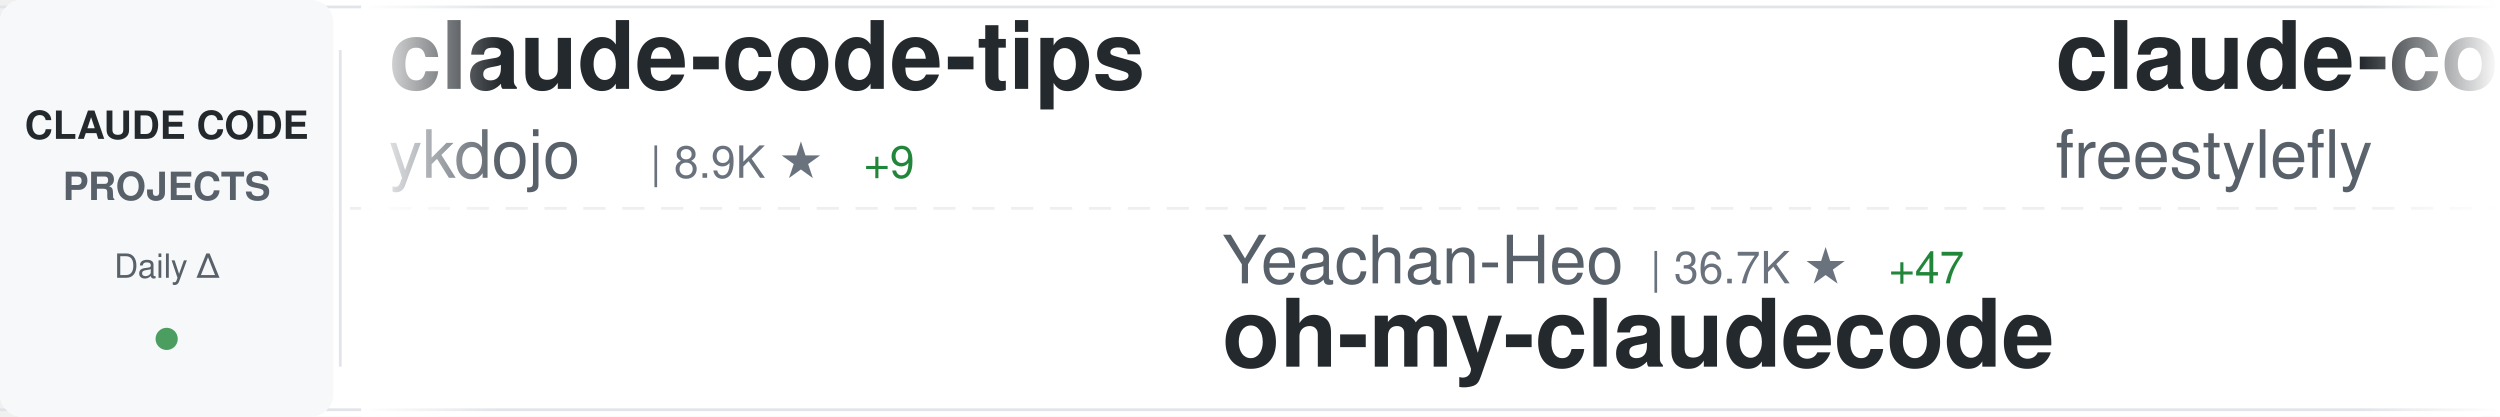
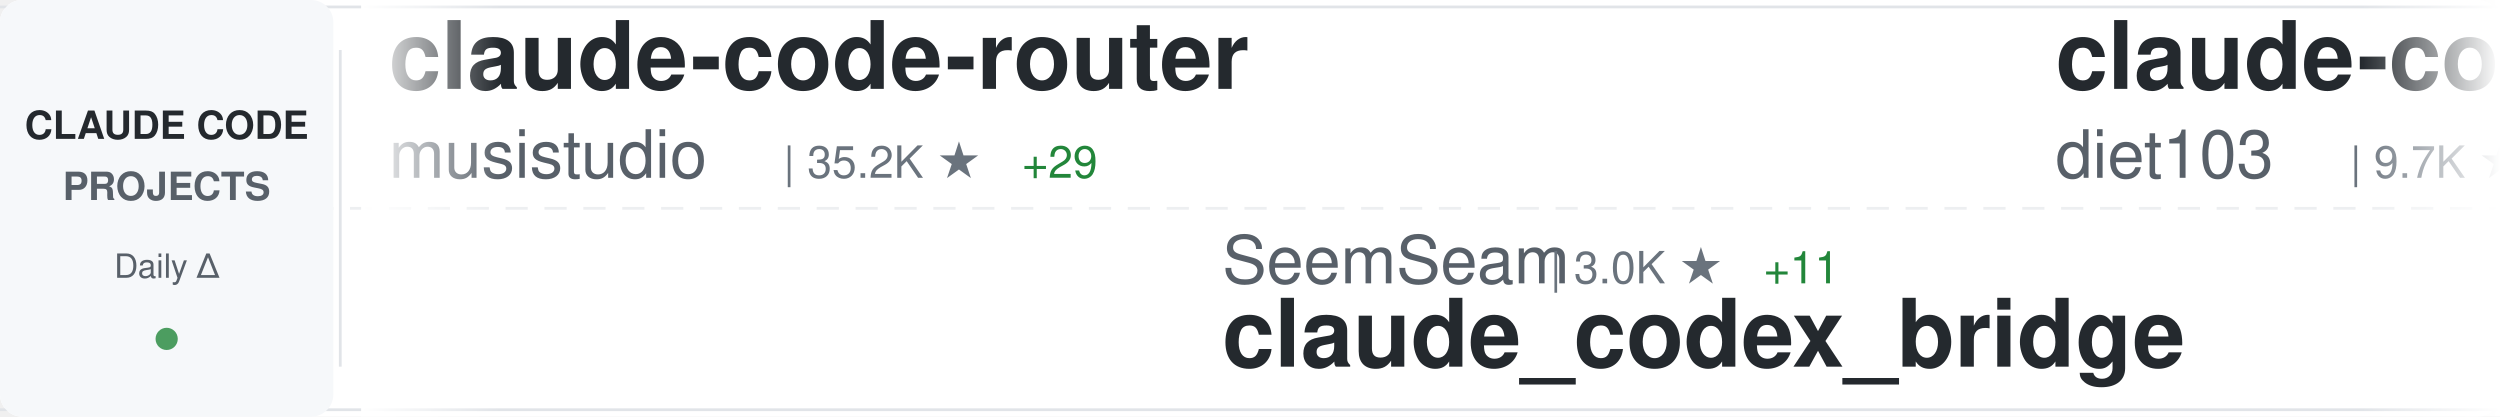
<svg xmlns="http://www.w3.org/2000/svg" width="900" height="150">
  <defs>
    <linearGradient id="awesomeLeftFade" x1="0%" y1="0%" x2="100%" y2="0%">
      <stop offset="0%" style="stop-color:#ffffff;stop-opacity:1" />
      <stop offset="100%" style="stop-color:#ffffff;stop-opacity:0" />
    </linearGradient>
    <linearGradient id="awesomeRightFade" x1="0%" y1="0%" x2="100%" y2="0%">
      <stop offset="0%" style="stop-color:#ffffff;stop-opacity:0" />
      <stop offset="100%" style="stop-color:#ffffff;stop-opacity:1" />
    </linearGradient>
  </defs>
  <rect width="900" height="150" fill="#ffffff" rx="8" />
  <rect x="0" y="2" width="900" height="1" fill="#e1e4e8" />
  <rect x="0" y="147" width="900" height="1" fill="#e1e4e8" />
  <line x1="0" y1="75" x2="900" y2="75" stroke="#e1e4e8" stroke-width="1" stroke-dasharray="8 6" opacity="0.6" />
  <rect x="0" y="0" width="120" height="150" fill="#f6f8fa" rx="8" />
  <text x="60" y="50" font-family="-apple-system, BlinkMacSystemFont, 'Segoe UI', Helvetica, Arial, sans-serif" font-size="14" font-weight="600" fill="#24292e" text-anchor="middle">CLAUDE CODE</text>
  <text x="60" y="72" font-family="-apple-system, BlinkMacSystemFont, 'Segoe UI', Helvetica, Arial, sans-serif" font-size="14" font-weight="600" fill="#586069" text-anchor="middle">PROJECTS</text>
  <text x="60" y="100" font-family="-apple-system, BlinkMacSystemFont, 'Segoe UI', Helvetica, Arial, sans-serif" font-size="12" font-weight="500" fill="#586069" text-anchor="middle">Daily Δ</text>
  <circle cx="60" cy="122" r="4" fill="#22863a" opacity="0.8" />
  <rect x="122" y="18" width="1" height="114" fill="#e1e4e8" />
  <clipPath id="awesomeTickerClip">
    <rect x="130" y="0" width="770" height="150" />
  </clipPath>
  <g clip-path="url(#awesomeTickerClip)">
    <g id="awesomeTickerItems">
      <animateTransform attributeName="transform" attributeType="XML" type="translate" from="0 0" to="-3000 0" dur="54s" repeatCount="indefinite" />
      <g transform="translate(0, 0)">
-         <text x="140" y="32" font-family="-apple-system, BlinkMacSystemFont, 'Segoe UI', Helvetica, Arial, sans-serif" font-size="34" font-weight="600" fill="#24292e">claude-code-tips</text>
-         <text x="140" y="64" font-family="-apple-system, BlinkMacSystemFont, 'Segoe UI', Helvetica, Arial, sans-serif" font-size="24" font-weight="400" fill="#586069">ykdojo</text>
-         <text x="234" y="64" font-family="-apple-system, BlinkMacSystemFont, 'Segoe UI', Helvetica, Arial, sans-serif" font-size="16" font-weight="500" fill="#6a737d">| 8.9K ★</text>
-         <text x="311" y="64" font-family="-apple-system, BlinkMacSystemFont, 'Segoe UI', Helvetica, Arial, sans-serif" font-size="16" font-weight="500" fill="#22863a"> +9</text>
+         <text x="140" y="32" font-family="-apple-system, BlinkMacSystemFont, 'Segoe UI', Helvetica, Arial, sans-serif" font-size="34" font-weight="600" fill="#24292e">claude-code-router</text>
+         <text x="140" y="64" font-family="-apple-system, BlinkMacSystemFont, 'Segoe UI', Helvetica, Arial, sans-serif" font-size="24" font-weight="400" fill="#586069">musistudio</text>
+         <text x="282" y="64" font-family="-apple-system, BlinkMacSystemFont, 'Segoe UI', Helvetica, Arial, sans-serif" font-size="16" font-weight="500" fill="#6a737d">| 35.2K ★</text>
+         <text x="368" y="64" font-family="-apple-system, BlinkMacSystemFont, 'Segoe UI', Helvetica, Arial, sans-serif" font-size="16" font-weight="500" fill="#22863a"> +29</text>
      </g>
      <g transform="translate(300, 0)">
-         <text x="140" y="102" font-family="-apple-system, BlinkMacSystemFont, 'Segoe UI', Helvetica, Arial, sans-serif" font-size="24" font-weight="400" fill="#586069">Yeachan-Heo</text>
-         <text x="294" y="102" font-family="-apple-system, BlinkMacSystemFont, 'Segoe UI', Helvetica, Arial, sans-serif" font-size="16" font-weight="500" fill="#6a737d">| 36.7K ★</text>
-         <text x="380" y="102" font-family="-apple-system, BlinkMacSystemFont, 'Segoe UI', Helvetica, Arial, sans-serif" font-size="16" font-weight="500" fill="#22863a"> +47</text>
-         <text x="140" y="132" font-family="-apple-system, BlinkMacSystemFont, 'Segoe UI', Helvetica, Arial, sans-serif" font-size="34" font-weight="600" fill="#24292e">oh-my-claudecode</text>
+         <text x="140" y="102" font-family="-apple-system, BlinkMacSystemFont, 'Segoe UI', Helvetica, Arial, sans-serif" font-size="24" font-weight="400" fill="#586069">SeemSeam</text>
+         <text x="258" y="102" font-family="-apple-system, BlinkMacSystemFont, 'Segoe UI', Helvetica, Arial, sans-serif" font-size="16" font-weight="500" fill="#6a737d">| 3.0K ★</text>
+         <text x="335" y="102" font-family="-apple-system, BlinkMacSystemFont, 'Segoe UI', Helvetica, Arial, sans-serif" font-size="16" font-weight="500" fill="#22863a"> +11</text>
+         <text x="140" y="132" font-family="-apple-system, BlinkMacSystemFont, 'Segoe UI', Helvetica, Arial, sans-serif" font-size="34" font-weight="600" fill="#24292e">claude_codex_bridge</text>
      </g>
      <g transform="translate(600, 0)">
-         <text x="140" y="32" font-family="-apple-system, BlinkMacSystemFont, 'Segoe UI', Helvetica, Arial, sans-serif" font-size="34" font-weight="600" fill="#24292e">claude-code</text>
-         <text x="140" y="64" font-family="-apple-system, BlinkMacSystemFont, 'Segoe UI', Helvetica, Arial, sans-serif" font-size="24" font-weight="400" fill="#586069">freestylefly</text>
-         <text x="306" y="64" font-family="-apple-system, BlinkMacSystemFont, 'Segoe UI', Helvetica, Arial, sans-serif" font-size="16" font-weight="500" fill="#6a737d">| 126 ★</text>
+         <text x="140" y="32" font-family="-apple-system, BlinkMacSystemFont, 'Segoe UI', Helvetica, Arial, sans-serif" font-size="34" font-weight="600" fill="#24292e">claude-code-infrastructu...</text>
+         <text x="140" y="64" font-family="-apple-system, BlinkMacSystemFont, 'Segoe UI', Helvetica, Arial, sans-serif" font-size="24" font-weight="400" fill="#586069">diet103</text>
+         <text x="246" y="64" font-family="-apple-system, BlinkMacSystemFont, 'Segoe UI', Helvetica, Arial, sans-serif" font-size="16" font-weight="500" fill="#6a737d">| 9.7K ★</text>
+         <text x="323" y="64" font-family="-apple-system, BlinkMacSystemFont, 'Segoe UI', Helvetica, Arial, sans-serif" font-size="16" font-weight="500" fill="#22863a"> +1</text>
      </g>
      <g transform="translate(900, 0)">
-         <text x="140" y="102" font-family="-apple-system, BlinkMacSystemFont, 'Segoe UI', Helvetica, Arial, sans-serif" font-size="24" font-weight="400" fill="#586069">Windy3f3f3f3f</text>
-         <text x="318" y="102" font-family="-apple-system, BlinkMacSystemFont, 'Segoe UI', Helvetica, Arial, sans-serif" font-size="16" font-weight="500" fill="#6a737d">| 2.7K ★</text>
-         <text x="395" y="102" font-family="-apple-system, BlinkMacSystemFont, 'Segoe UI', Helvetica, Arial, sans-serif" font-size="16" font-weight="500" fill="#22863a"> +8</text>
-         <text x="140" y="132" font-family="-apple-system, BlinkMacSystemFont, 'Segoe UI', Helvetica, Arial, sans-serif" font-size="34" font-weight="600" fill="#24292e">how-claude-code-works</text>
+         <text x="140" y="102" font-family="-apple-system, BlinkMacSystemFont, 'Segoe UI', Helvetica, Arial, sans-serif" font-size="24" font-weight="400" fill="#586069">guanshan</text>
+         <text x="258" y="102" font-family="-apple-system, BlinkMacSystemFont, 'Segoe UI', Helvetica, Arial, sans-serif" font-size="16" font-weight="500" fill="#6a737d">| 60 ★</text>
+         <text x="140" y="132" font-family="-apple-system, BlinkMacSystemFont, 'Segoe UI', Helvetica, Arial, sans-serif" font-size="34" font-weight="600" fill="#24292e">ClaudeCode</text>
      </g>
      <g transform="translate(1200, 0)">
-         <text x="140" y="32" font-family="-apple-system, BlinkMacSystemFont, 'Segoe UI', Helvetica, Arial, sans-serif" font-size="34" font-weight="600" fill="#24292e">claude-code-security-rev...</text>
-         <text x="140" y="64" font-family="-apple-system, BlinkMacSystemFont, 'Segoe UI', Helvetica, Arial, sans-serif" font-size="24" font-weight="400" fill="#586069">anthropics</text>
-         <text x="282" y="64" font-family="-apple-system, BlinkMacSystemFont, 'Segoe UI', Helvetica, Arial, sans-serif" font-size="16" font-weight="500" fill="#6a737d">| 5.3K ★</text>
-         <text x="359" y="64" font-family="-apple-system, BlinkMacSystemFont, 'Segoe UI', Helvetica, Arial, sans-serif" font-size="16" font-weight="500" fill="#22863a"> +9</text>
+         <text x="140" y="32" font-family="-apple-system, BlinkMacSystemFont, 'Segoe UI', Helvetica, Arial, sans-serif" font-size="34" font-weight="600" fill="#24292e">claude-code</text>
+         <text x="140" y="64" font-family="-apple-system, BlinkMacSystemFont, 'Segoe UI', Helvetica, Arial, sans-serif" font-size="24" font-weight="400" fill="#586069">Onewon</text>
+         <text x="234" y="64" font-family="-apple-system, BlinkMacSystemFont, 'Segoe UI', Helvetica, Arial, sans-serif" font-size="16" font-weight="500" fill="#6a737d">| 182 ★</text>
      </g>
      <g transform="translate(1500, 0)">
-         <text x="140" y="102" font-family="-apple-system, BlinkMacSystemFont, 'Segoe UI', Helvetica, Arial, sans-serif" font-size="24" font-weight="400" fill="#586069">luongnv89</text>
-         <text x="270" y="102" font-family="-apple-system, BlinkMacSystemFont, 'Segoe UI', Helvetica, Arial, sans-serif" font-size="16" font-weight="500" fill="#6a737d">| 37.6K ★</text>
-         <text x="356" y="102" font-family="-apple-system, BlinkMacSystemFont, 'Segoe UI', Helvetica, Arial, sans-serif" font-size="16" font-weight="500" fill="#22863a"> +71</text>
-         <text x="140" y="132" font-family="-apple-system, BlinkMacSystemFont, 'Segoe UI', Helvetica, Arial, sans-serif" font-size="34" font-weight="600" fill="#24292e">claude-howto</text>
+         <text x="140" y="102" font-family="-apple-system, BlinkMacSystemFont, 'Segoe UI', Helvetica, Arial, sans-serif" font-size="24" font-weight="400" fill="#586069">Tinkeringg-Lab</text>
+         <text x="330" y="102" font-family="-apple-system, BlinkMacSystemFont, 'Segoe UI', Helvetica, Arial, sans-serif" font-size="16" font-weight="500" fill="#6a737d">| 208 ★</text>
+         <text x="140" y="132" font-family="-apple-system, BlinkMacSystemFont, 'Segoe UI', Helvetica, Arial, sans-serif" font-size="34" font-weight="600" fill="#24292e">claude-code</text>
      </g>
      <g transform="translate(1800, 0)">
-         <text x="140" y="32" font-family="-apple-system, BlinkMacSystemFont, 'Segoe UI', Helvetica, Arial, sans-serif" font-size="34" font-weight="600" fill="#24292e">claude-code</text>
-         <text x="140" y="64" font-family="-apple-system, BlinkMacSystemFont, 'Segoe UI', Helvetica, Arial, sans-serif" font-size="24" font-weight="400" fill="#586069">anthropics</text>
-         <text x="282" y="64" font-family="-apple-system, BlinkMacSystemFont, 'Segoe UI', Helvetica, Arial, sans-serif" font-size="16" font-weight="500" fill="#6a737d">| 133.4K ★</text>
-         <text x="377" y="64" font-family="-apple-system, BlinkMacSystemFont, 'Segoe UI', Helvetica, Arial, sans-serif" font-size="16" font-weight="500" fill="#22863a"> +146</text>
+         <text x="140" y="32" font-family="-apple-system, BlinkMacSystemFont, 'Segoe UI', Helvetica, Arial, sans-serif" font-size="34" font-weight="600" fill="#24292e">claude-code-telegram</text>
+         <text x="140" y="64" font-family="-apple-system, BlinkMacSystemFont, 'Segoe UI', Helvetica, Arial, sans-serif" font-size="24" font-weight="400" fill="#586069">RichardAtCT</text>
+         <text x="294" y="64" font-family="-apple-system, BlinkMacSystemFont, 'Segoe UI', Helvetica, Arial, sans-serif" font-size="16" font-weight="500" fill="#6a737d">| 2.7K ★</text>
+         <text x="371" y="64" font-family="-apple-system, BlinkMacSystemFont, 'Segoe UI', Helvetica, Arial, sans-serif" font-size="16" font-weight="500" fill="#22863a"> +5</text>
      </g>
      <g transform="translate(2100, 0)">
-         <text x="140" y="102" font-family="-apple-system, BlinkMacSystemFont, 'Segoe UI', Helvetica, Arial, sans-serif" font-size="24" font-weight="400" fill="#586069">Windy3f3f3f3f</text>
-         <text x="318" y="102" font-family="-apple-system, BlinkMacSystemFont, 'Segoe UI', Helvetica, Arial, sans-serif" font-size="16" font-weight="500" fill="#6a737d">| 1.4K ★</text>
-         <text x="395" y="102" font-family="-apple-system, BlinkMacSystemFont, 'Segoe UI', Helvetica, Arial, sans-serif" font-size="16" font-weight="500" fill="#22863a"> +2</text>
-         <text x="140" y="132" font-family="-apple-system, BlinkMacSystemFont, 'Segoe UI', Helvetica, Arial, sans-serif" font-size="34" font-weight="600" fill="#24292e">claude-code-from-scratch</text>
+         <text x="140" y="102" font-family="-apple-system, BlinkMacSystemFont, 'Segoe UI', Helvetica, Arial, sans-serif" font-size="24" font-weight="400" fill="#586069">Maciek-roboblog</text>
+         <text x="342" y="102" font-family="-apple-system, BlinkMacSystemFont, 'Segoe UI', Helvetica, Arial, sans-serif" font-size="16" font-weight="500" fill="#6a737d">| 8.2K ★</text>
+         <text x="419" y="102" font-family="-apple-system, BlinkMacSystemFont, 'Segoe UI', Helvetica, Arial, sans-serif" font-size="16" font-weight="500" fill="#22863a"> +5</text>
+         <text x="140" y="132" font-family="-apple-system, BlinkMacSystemFont, 'Segoe UI', Helvetica, Arial, sans-serif" font-size="34" font-weight="600" fill="#24292e">Claude-Code-Usage-Monito...</text>
      </g>
      <g transform="translate(2400, 0)">
-         <text x="140" y="32" font-family="-apple-system, BlinkMacSystemFont, 'Segoe UI', Helvetica, Arial, sans-serif" font-size="34" font-weight="600" fill="#24292e">claude-code-video-toolki...</text>
-         <text x="140" y="64" font-family="-apple-system, BlinkMacSystemFont, 'Segoe UI', Helvetica, Arial, sans-serif" font-size="24" font-weight="400" fill="#586069">digitalsamba</text>
-         <text x="306" y="64" font-family="-apple-system, BlinkMacSystemFont, 'Segoe UI', Helvetica, Arial, sans-serif" font-size="16" font-weight="500" fill="#6a737d">| 1.5K ★</text>
-         <text x="383" y="64" font-family="-apple-system, BlinkMacSystemFont, 'Segoe UI', Helvetica, Arial, sans-serif" font-size="16" font-weight="500" fill="#22863a"> +9</text>
+         <text x="140" y="32" font-family="-apple-system, BlinkMacSystemFont, 'Segoe UI', Helvetica, Arial, sans-serif" font-size="34" font-weight="600" fill="#24292e">claude-code-source-code-...</text>
+         <text x="140" y="64" font-family="-apple-system, BlinkMacSystemFont, 'Segoe UI', Helvetica, Arial, sans-serif" font-size="24" font-weight="400" fill="#586069">ghuntley</text>
+         <text x="258" y="64" font-family="-apple-system, BlinkMacSystemFont, 'Segoe UI', Helvetica, Arial, sans-serif" font-size="16" font-weight="500" fill="#6a737d">| 985 ★</text>
      </g>
      <g transform="translate(2700, 0)">
-         <text x="140" y="102" font-family="-apple-system, BlinkMacSystemFont, 'Segoe UI', Helvetica, Arial, sans-serif" font-size="24" font-weight="400" fill="#586069">carlvellotti</text>
-         <text x="306" y="102" font-family="-apple-system, BlinkMacSystemFont, 'Segoe UI', Helvetica, Arial, sans-serif" font-size="16" font-weight="500" fill="#6a737d">| 2.1K ★</text>
-         <text x="140" y="132" font-family="-apple-system, BlinkMacSystemFont, 'Segoe UI', Helvetica, Arial, sans-serif" font-size="34" font-weight="600" fill="#24292e">claude-code-pm-course</text>
+         <text x="140" y="102" font-family="-apple-system, BlinkMacSystemFont, 'Segoe UI', Helvetica, Arial, sans-serif" font-size="24" font-weight="400" fill="#586069">VineeTagarwaL-code</text>
+         <text x="378" y="102" font-family="-apple-system, BlinkMacSystemFont, 'Segoe UI', Helvetica, Arial, sans-serif" font-size="16" font-weight="500" fill="#6a737d">| 276 ★</text>
+         <text x="140" y="132" font-family="-apple-system, BlinkMacSystemFont, 'Segoe UI', Helvetica, Arial, sans-serif" font-size="34" font-weight="600" fill="#24292e">claude-code</text>
      </g>
      <g transform="translate(3000, 0)">
-         <text x="140" y="32" font-family="-apple-system, BlinkMacSystemFont, 'Segoe UI', Helvetica, Arial, sans-serif" font-size="34" font-weight="600" fill="#24292e">claude-code-tips</text>
-         <text x="140" y="64" font-family="-apple-system, BlinkMacSystemFont, 'Segoe UI', Helvetica, Arial, sans-serif" font-size="24" font-weight="400" fill="#586069">ykdojo</text>
-         <text x="234" y="64" font-family="-apple-system, BlinkMacSystemFont, 'Segoe UI', Helvetica, Arial, sans-serif" font-size="16" font-weight="500" fill="#6a737d">| 8.9K ★</text>
-         <text x="311" y="64" font-family="-apple-system, BlinkMacSystemFont, 'Segoe UI', Helvetica, Arial, sans-serif" font-size="16" font-weight="500" fill="#22863a"> +9</text>
+         <text x="140" y="32" font-family="-apple-system, BlinkMacSystemFont, 'Segoe UI', Helvetica, Arial, sans-serif" font-size="34" font-weight="600" fill="#24292e">claude-code-router</text>
+         <text x="140" y="64" font-family="-apple-system, BlinkMacSystemFont, 'Segoe UI', Helvetica, Arial, sans-serif" font-size="24" font-weight="400" fill="#586069">musistudio</text>
+         <text x="282" y="64" font-family="-apple-system, BlinkMacSystemFont, 'Segoe UI', Helvetica, Arial, sans-serif" font-size="16" font-weight="500" fill="#6a737d">| 35.2K ★</text>
+         <text x="368" y="64" font-family="-apple-system, BlinkMacSystemFont, 'Segoe UI', Helvetica, Arial, sans-serif" font-size="16" font-weight="500" fill="#22863a"> +29</text>
      </g>
      <g transform="translate(3300, 0)">
-         <text x="140" y="102" font-family="-apple-system, BlinkMacSystemFont, 'Segoe UI', Helvetica, Arial, sans-serif" font-size="24" font-weight="400" fill="#586069">Yeachan-Heo</text>
-         <text x="294" y="102" font-family="-apple-system, BlinkMacSystemFont, 'Segoe UI', Helvetica, Arial, sans-serif" font-size="16" font-weight="500" fill="#6a737d">| 36.7K ★</text>
-         <text x="380" y="102" font-family="-apple-system, BlinkMacSystemFont, 'Segoe UI', Helvetica, Arial, sans-serif" font-size="16" font-weight="500" fill="#22863a"> +47</text>
-         <text x="140" y="132" font-family="-apple-system, BlinkMacSystemFont, 'Segoe UI', Helvetica, Arial, sans-serif" font-size="34" font-weight="600" fill="#24292e">oh-my-claudecode</text>
+         <text x="140" y="102" font-family="-apple-system, BlinkMacSystemFont, 'Segoe UI', Helvetica, Arial, sans-serif" font-size="24" font-weight="400" fill="#586069">SeemSeam</text>
+         <text x="258" y="102" font-family="-apple-system, BlinkMacSystemFont, 'Segoe UI', Helvetica, Arial, sans-serif" font-size="16" font-weight="500" fill="#6a737d">| 3.0K ★</text>
+         <text x="335" y="102" font-family="-apple-system, BlinkMacSystemFont, 'Segoe UI', Helvetica, Arial, sans-serif" font-size="16" font-weight="500" fill="#22863a"> +11</text>
+         <text x="140" y="132" font-family="-apple-system, BlinkMacSystemFont, 'Segoe UI', Helvetica, Arial, sans-serif" font-size="34" font-weight="600" fill="#24292e">claude_codex_bridge</text>
      </g>
      <g transform="translate(3600, 0)">
-         <text x="140" y="32" font-family="-apple-system, BlinkMacSystemFont, 'Segoe UI', Helvetica, Arial, sans-serif" font-size="34" font-weight="600" fill="#24292e">claude-code</text>
-         <text x="140" y="64" font-family="-apple-system, BlinkMacSystemFont, 'Segoe UI', Helvetica, Arial, sans-serif" font-size="24" font-weight="400" fill="#586069">freestylefly</text>
-         <text x="306" y="64" font-family="-apple-system, BlinkMacSystemFont, 'Segoe UI', Helvetica, Arial, sans-serif" font-size="16" font-weight="500" fill="#6a737d">| 126 ★</text>
+         <text x="140" y="32" font-family="-apple-system, BlinkMacSystemFont, 'Segoe UI', Helvetica, Arial, sans-serif" font-size="34" font-weight="600" fill="#24292e">claude-code-infrastructu...</text>
+         <text x="140" y="64" font-family="-apple-system, BlinkMacSystemFont, 'Segoe UI', Helvetica, Arial, sans-serif" font-size="24" font-weight="400" fill="#586069">diet103</text>
+         <text x="246" y="64" font-family="-apple-system, BlinkMacSystemFont, 'Segoe UI', Helvetica, Arial, sans-serif" font-size="16" font-weight="500" fill="#6a737d">| 9.7K ★</text>
+         <text x="323" y="64" font-family="-apple-system, BlinkMacSystemFont, 'Segoe UI', Helvetica, Arial, sans-serif" font-size="16" font-weight="500" fill="#22863a"> +1</text>
      </g>
      <g transform="translate(3900, 0)">
-         <text x="140" y="102" font-family="-apple-system, BlinkMacSystemFont, 'Segoe UI', Helvetica, Arial, sans-serif" font-size="24" font-weight="400" fill="#586069">Windy3f3f3f3f</text>
-         <text x="318" y="102" font-family="-apple-system, BlinkMacSystemFont, 'Segoe UI', Helvetica, Arial, sans-serif" font-size="16" font-weight="500" fill="#6a737d">| 2.7K ★</text>
-         <text x="395" y="102" font-family="-apple-system, BlinkMacSystemFont, 'Segoe UI', Helvetica, Arial, sans-serif" font-size="16" font-weight="500" fill="#22863a"> +8</text>
-         <text x="140" y="132" font-family="-apple-system, BlinkMacSystemFont, 'Segoe UI', Helvetica, Arial, sans-serif" font-size="34" font-weight="600" fill="#24292e">how-claude-code-works</text>
+         <text x="140" y="102" font-family="-apple-system, BlinkMacSystemFont, 'Segoe UI', Helvetica, Arial, sans-serif" font-size="24" font-weight="400" fill="#586069">guanshan</text>
+         <text x="258" y="102" font-family="-apple-system, BlinkMacSystemFont, 'Segoe UI', Helvetica, Arial, sans-serif" font-size="16" font-weight="500" fill="#6a737d">| 60 ★</text>
+         <text x="140" y="132" font-family="-apple-system, BlinkMacSystemFont, 'Segoe UI', Helvetica, Arial, sans-serif" font-size="34" font-weight="600" fill="#24292e">ClaudeCode</text>
      </g>
    </g>
  </g>
  <rect x="130" y="0" width="50" height="150" fill="url(#awesomeLeftFade)" />
  <rect x="850" y="0" width="50" height="150" fill="url(#awesomeRightFade)" />
</svg>
